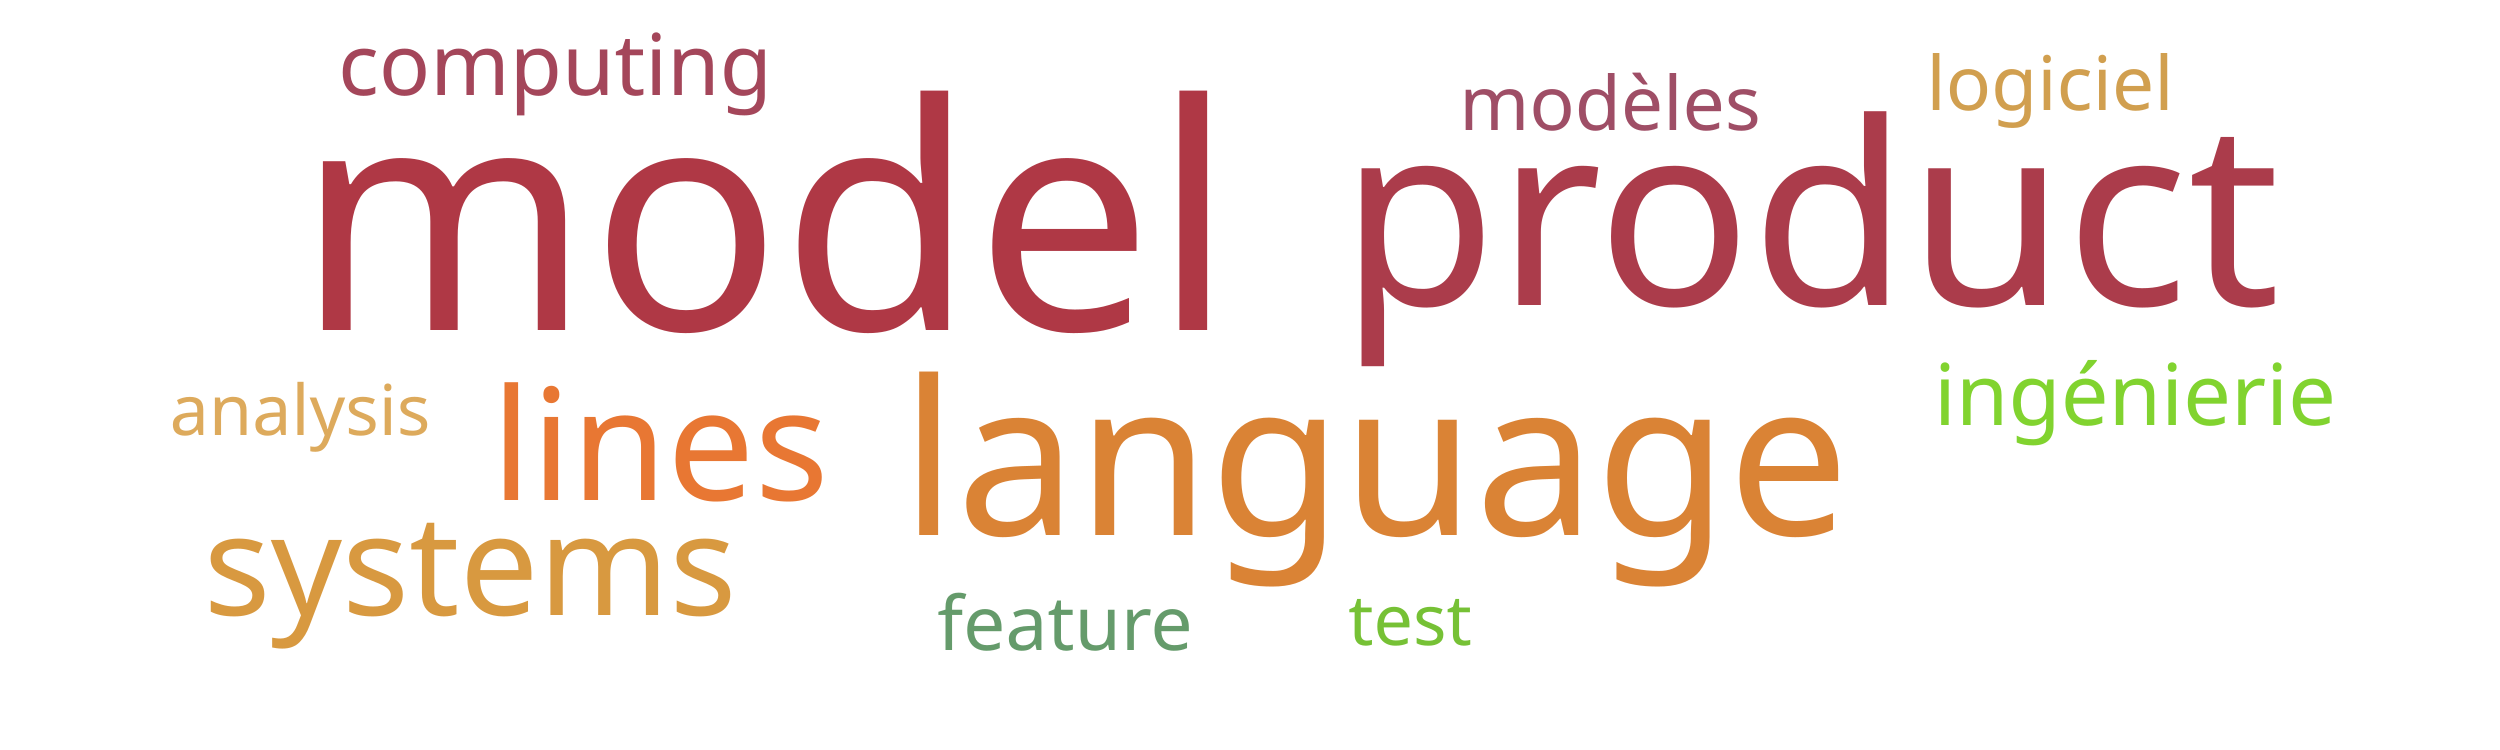
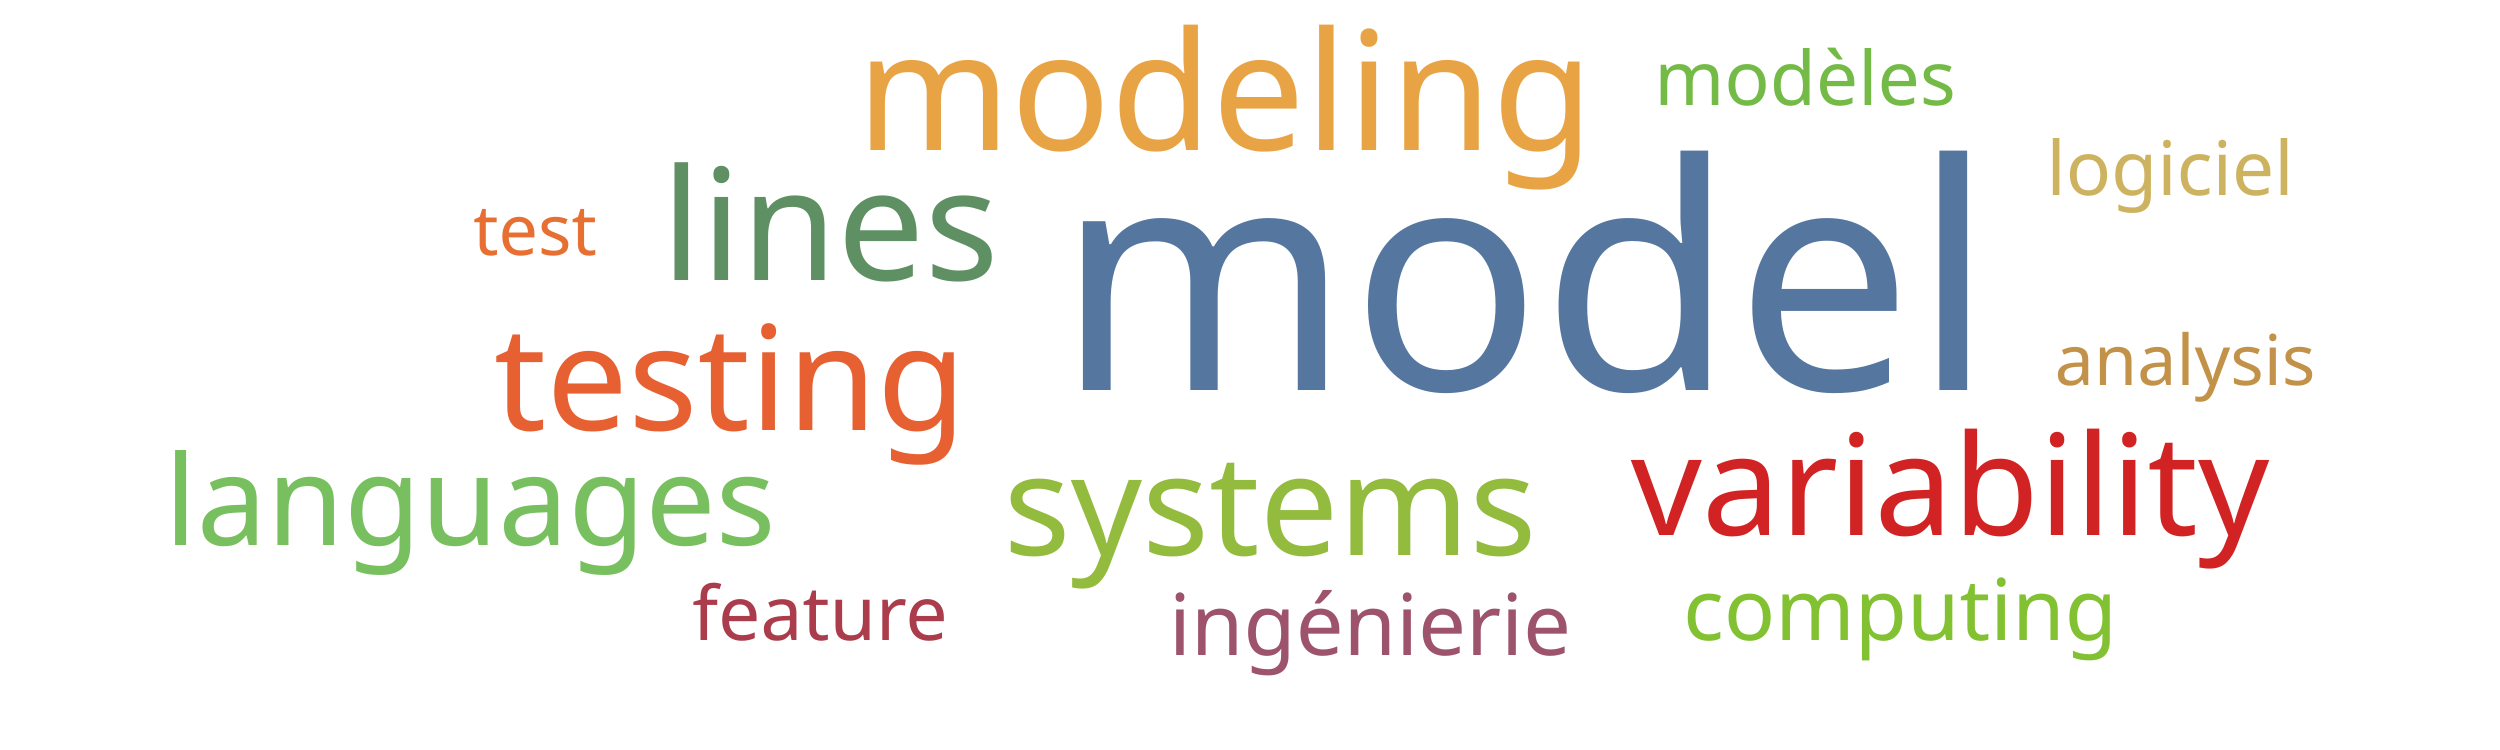
<svg xmlns="http://www.w3.org/2000/svg" width="500" height="150">
  <g transform="translate(250, 75)">
-     <text text-anchor="middle" style="font-family: Impact; font-size: 63px; fill: #af3845" transform="translate(-97,-9)rotate(0)">model</text>
-     <text text-anchor="middle" style="font-family: Impact; font-size: 51px; fill: #ab3c4b" transform="translate(112,-14)rotate(0)">product</text>
-     <text text-anchor="middle" style="font-family: Impact; font-size: 43px; fill: #da8335" transform="translate(25,32)rotate(0)">language</text>
-     <text text-anchor="middle" style="font-family: Impact; font-size: 31px; fill: #e87733" transform="translate(-118,25)rotate(0)">lines</text>
-     <text text-anchor="middle" style="font-family: Impact; font-size: 28px; fill: #d89940" transform="translate(-156,48)rotate(0)">systems</text>
-     <text text-anchor="middle" style="font-family: Impact; font-size: 17px; fill: #81d32f" transform="translate(177,10)rotate(0)">ingénierie</text>
-     <text text-anchor="middle" style="font-family: Impact; font-size: 17px; fill: #a4465a" transform="translate(-139,-56)rotate(0)">computing</text>
-     <text text-anchor="middle" style="font-family: Impact; font-size: 15px; fill: #9f4e66" transform="translate(72,-49)rotate(0)">modèles</text>
-     <text text-anchor="middle" style="font-family: Impact; font-size: 15px; fill: #d19f4f" transform="translate(160,-53)rotate(0)">logiciel</text>
-     <text text-anchor="middle" style="font-family: Impact; font-size: 15px; fill: #659b6b" transform="translate(-37,55)rotate(0)">feature</text>
-     <text text-anchor="middle" style="font-family: Impact; font-size: 14px; fill: #ddaa5c" transform="translate(-190,12)rotate(0)">analysis</text>
-     <text text-anchor="middle" style="font-family: Impact; font-size: 14px; fill: #76c135" transform="translate(32,54)rotate(0)">test</text>
+     <text text-anchor="middle" style="font-family: Impact; font-size: 63px; fill: #55769e" transform="translate(55,3)rotate(0)">model</text>
+     <text text-anchor="middle" style="font-family: Impact; font-size: 33px; fill: #e8a444" transform="translate(-5,-45)rotate(0)">modeling</text>
+     <text text-anchor="middle" style="font-family: Impact; font-size: 31px; fill: #5e9063" transform="translate(-84,-19)rotate(0)">lines</text>
+     <text text-anchor="middle" style="font-family: Impact; font-size: 29px; fill: #e76032" transform="translate(-104,11)rotate(0)">testing</text>
+     <text text-anchor="middle" style="font-family: Impact; font-size: 28px; fill: #d12323" transform="translate(140,32)rotate(0)">variability</text>
+     <text text-anchor="middle" style="font-family: Impact; font-size: 28px; fill: #93bb3e" transform="translate(4,36)rotate(0)">systems</text>
+     <text text-anchor="middle" style="font-family: Impact; font-size: 25px; fill: #78c05f" transform="translate(-156,34)rotate(0)">languages</text>
+     <text text-anchor="middle" style="font-family: Impact; font-size: 17px; fill: #9d536c" transform="translate(24,56)rotate(0)">ingénierie</text>
+     <text text-anchor="middle" style="font-family: Impact; font-size: 17px; fill: #82c131" transform="translate(130,53)rotate(0)">computing</text>
+     <text text-anchor="middle" style="font-family: Impact; font-size: 15px; fill: #74ba46" transform="translate(111,-54)rotate(0)">modèles</text>
+     <text text-anchor="middle" style="font-family: Impact; font-size: 15px; fill: #cdb25f" transform="translate(184,-36)rotate(0)">logiciel</text>
+     <text text-anchor="middle" style="font-family: Impact; font-size: 15px; fill: #ab3c4b" transform="translate(-86,53)rotate(0)">feature</text>
+     <text text-anchor="middle" style="font-family: Impact; font-size: 14px; fill: #c39249" transform="translate(187,2)rotate(0)">analysis</text>
+     <text text-anchor="middle" style="font-family: Impact; font-size: 14px; fill: #e76f31" transform="translate(-143,-24)rotate(0)">test</text>
  </g>
</svg>
